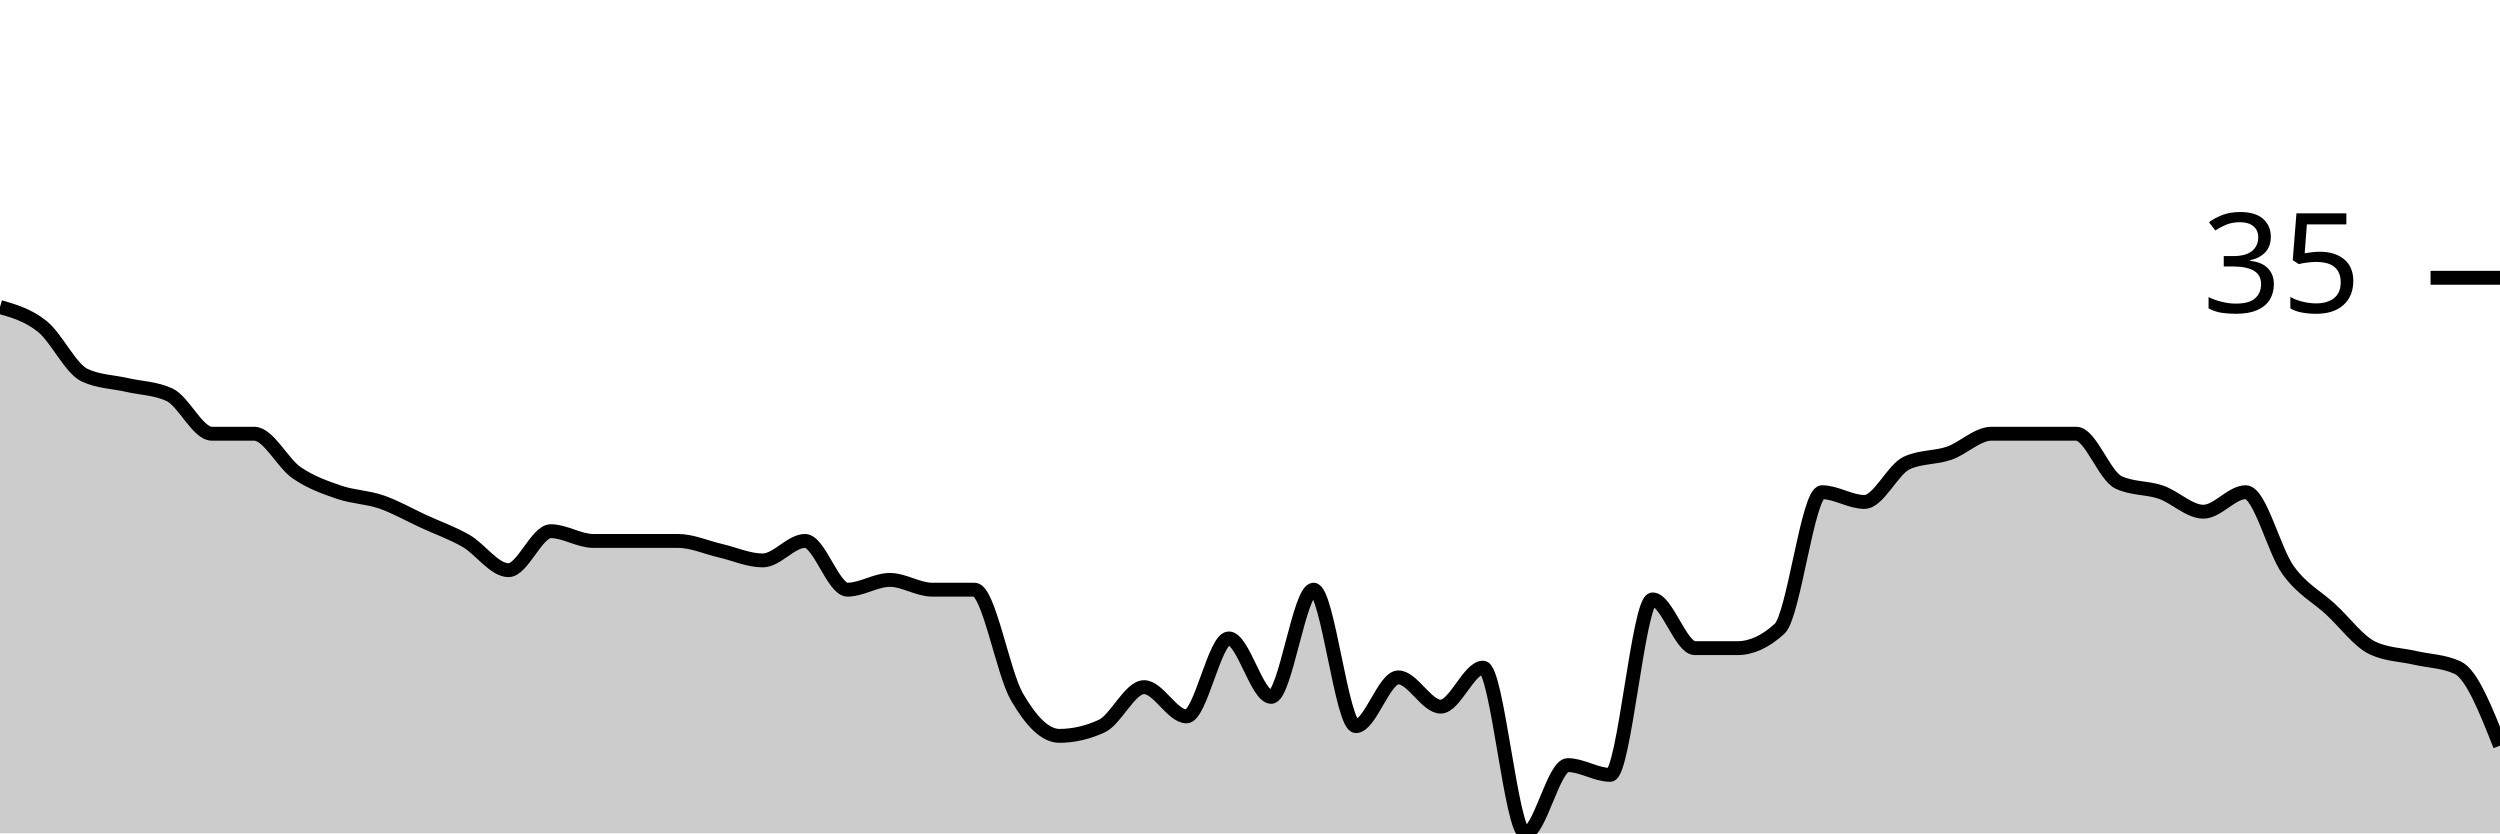
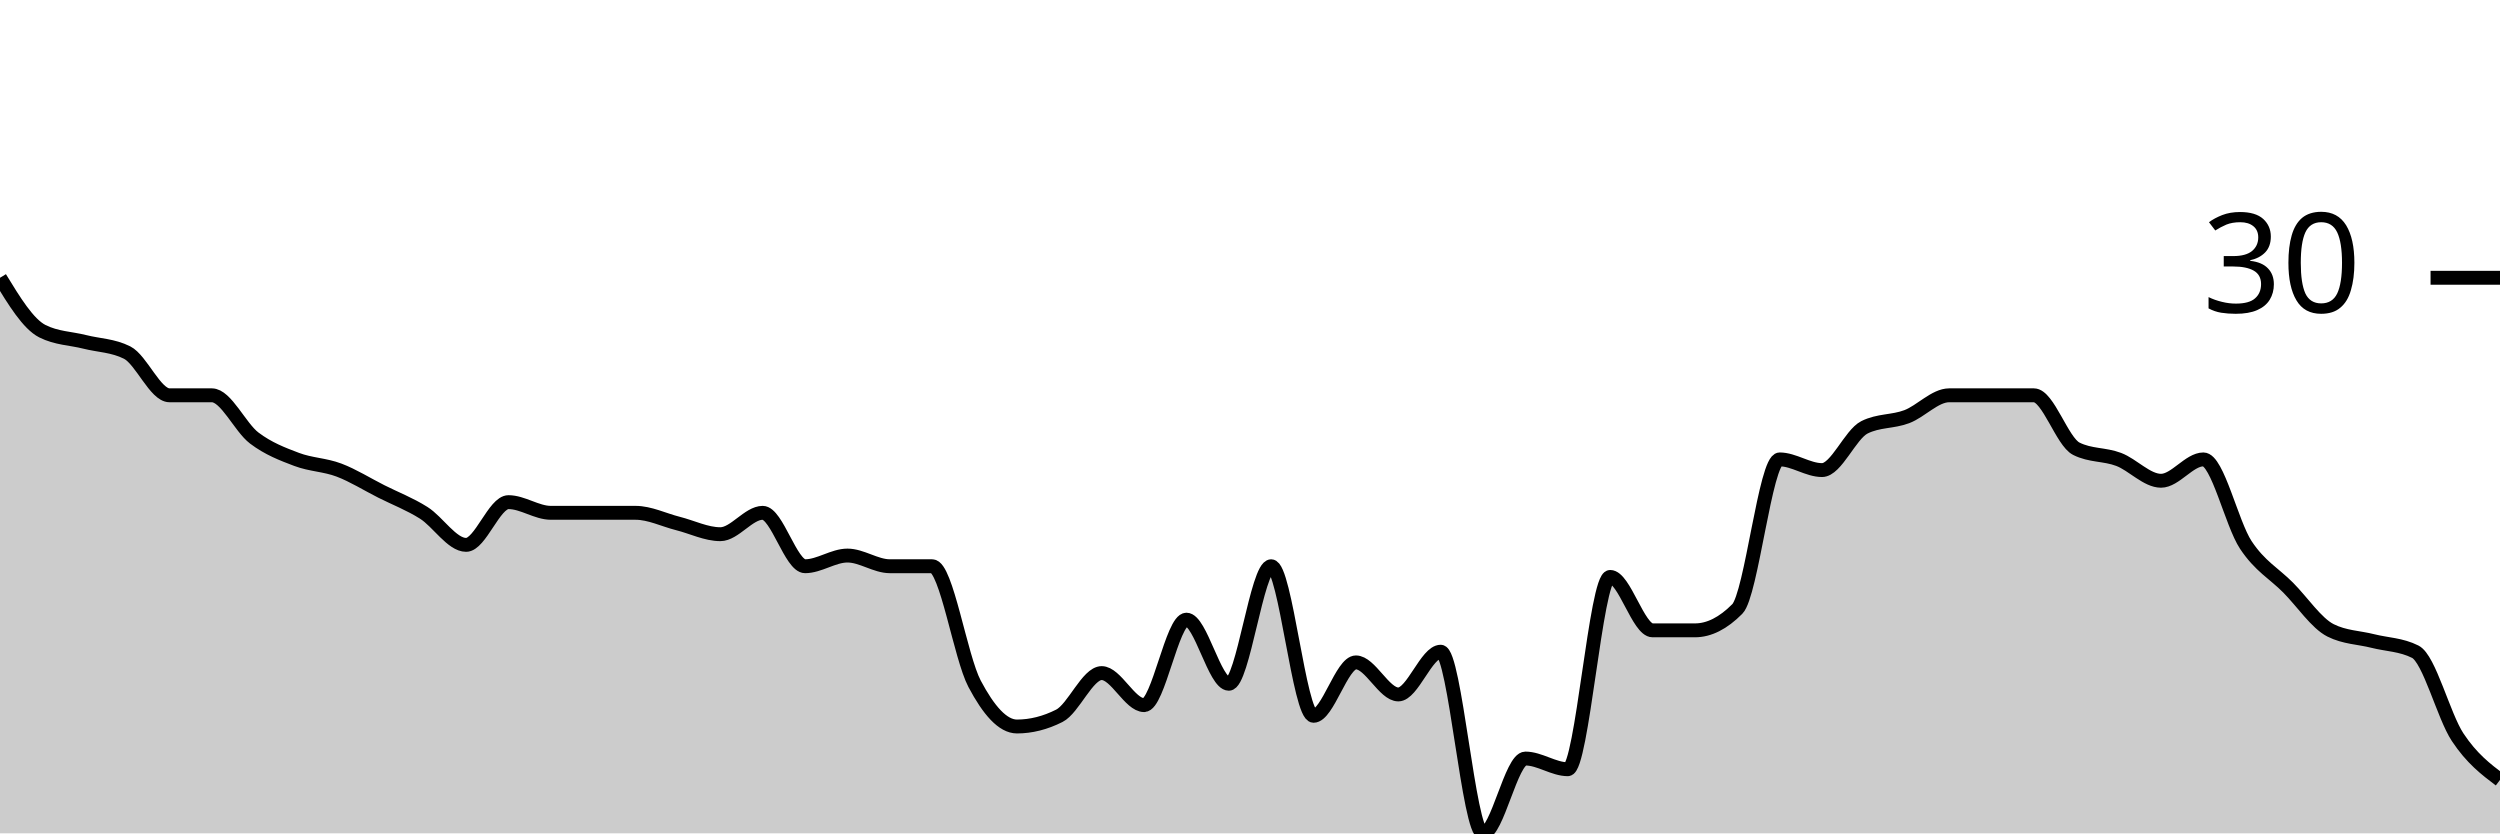
<svg xmlns="http://www.w3.org/2000/svg" viewBox="0 0 180 60">
  <g transform="translate(0,20)">
-     <path class="area" fill="rgba(0, 0, 0, 0.2)" d="M0,2.105C1.017,2.398,2.034,2.69,3.051,3.509C4.068,4.327,5.085,6.55,6.102,7.018C7.119,7.485,8.136,7.485,9.153,7.719C10.169,7.953,11.186,7.953,12.203,8.421C13.22,8.889,14.237,11.228,15.254,11.228C16.271,11.228,17.288,11.228,18.305,11.228C19.322,11.228,20.339,13.333,21.356,14.035C22.373,14.737,23.39,15.088,24.407,15.439C25.424,15.789,26.441,15.789,27.458,16.14C28.475,16.491,29.492,17.076,30.508,17.544C31.525,18.012,32.542,18.363,33.559,18.947C34.576,19.532,35.593,21.053,36.61,21.053C37.627,21.053,38.644,18.246,39.661,18.246C40.678,18.246,41.695,18.947,42.712,18.947C43.729,18.947,44.746,18.947,45.763,18.947C46.78,18.947,47.797,18.947,48.814,18.947C49.831,18.947,50.847,19.415,51.864,19.649C52.881,19.883,53.898,20.351,54.915,20.351C55.932,20.351,56.949,18.947,57.966,18.947C58.983,18.947,60,22.456,61.017,22.456C62.034,22.456,63.051,21.754,64.068,21.754C65.085,21.754,66.102,22.456,67.119,22.456C68.136,22.456,69.153,22.456,70.169,22.456C71.186,22.456,72.203,28.421,73.22,30.175C74.237,31.93,75.254,32.982,76.271,32.982C77.288,32.982,78.305,32.749,79.322,32.281C80.339,31.813,81.356,29.474,82.373,29.474C83.39,29.474,84.407,31.579,85.424,31.579C86.441,31.579,87.458,25.965,88.475,25.965C89.492,25.965,90.508,30.175,91.525,30.175C92.542,30.175,93.559,22.456,94.576,22.456C95.593,22.456,96.61,32.281,97.627,32.281C98.644,32.281,99.661,28.772,100.678,28.772C101.695,28.772,102.712,30.877,103.729,30.877C104.746,30.877,105.763,28.07,106.78,28.07C107.797,28.07,108.814,40,109.831,40C110.847,40,111.864,35.088,112.881,35.088C113.898,35.088,114.915,35.789,115.932,35.789C116.949,35.789,117.966,23.158,118.983,23.158C120,23.158,121.017,26.667,122.034,26.667C123.051,26.667,124.068,26.667,125.085,26.667C126.102,26.667,127.119,26.199,128.136,25.263C129.153,24.327,130.169,15.439,131.186,15.439C132.203,15.439,133.22,16.14,134.237,16.14C135.254,16.14,136.271,13.801,137.288,13.333C138.305,12.865,139.322,12.982,140.339,12.632C141.356,12.281,142.373,11.228,143.39,11.228C144.407,11.228,145.424,11.228,146.441,11.228C147.458,11.228,148.475,11.228,149.492,11.228C150.508,11.228,151.525,14.269,152.542,14.737C153.559,15.205,154.576,15.088,155.593,15.439C156.61,15.789,157.627,16.842,158.644,16.842C159.661,16.842,160.678,15.439,161.695,15.439C162.712,15.439,163.729,19.649,164.746,21.053C165.763,22.456,166.78,22.924,167.797,23.86C168.814,24.795,169.831,26.199,170.847,26.667C171.864,27.135,172.881,27.135,173.898,27.368C174.915,27.602,175.932,27.602,176.949,28.07C177.966,28.538,178.983,31.111,180,33.684L180,40C178.983,40,177.966,40,176.949,40C175.932,40,174.915,40,173.898,40C172.881,40,171.864,40,170.847,40C169.831,40,168.814,40,167.797,40C166.78,40,165.763,40,164.746,40C163.729,40,162.712,40,161.695,40C160.678,40,159.661,40,158.644,40C157.627,40,156.61,40,155.593,40C154.576,40,153.559,40,152.542,40C151.525,40,150.508,40,149.492,40C148.475,40,147.458,40,146.441,40C145.424,40,144.407,40,143.39,40C142.373,40,141.356,40,140.339,40C139.322,40,138.305,40,137.288,40C136.271,40,135.254,40,134.237,40C133.22,40,132.203,40,131.186,40C130.169,40,129.153,40,128.136,40C127.119,40,126.102,40,125.085,40C124.068,40,123.051,40,122.034,40C121.017,40,120,40,118.983,40C117.966,40,116.949,40,115.932,40C114.915,40,113.898,40,112.881,40C111.864,40,110.847,40,109.831,40C108.814,40,107.797,40,106.78,40C105.763,40,104.746,40,103.729,40C102.712,40,101.695,40,100.678,40C99.661,40,98.644,40,97.627,40C96.61,40,95.593,40,94.576,40C93.559,40,92.542,40,91.525,40C90.508,40,89.492,40,88.475,40C87.458,40,86.441,40,85.424,40C84.407,40,83.39,40,82.373,40C81.356,40,80.339,40,79.322,40C78.305,40,77.288,40,76.271,40C75.254,40,74.237,40,73.22,40C72.203,40,71.186,40,70.169,40C69.153,40,68.136,40,67.119,40C66.102,40,65.085,40,64.068,40C63.051,40,62.034,40,61.017,40C60,40,58.983,40,57.966,40C56.949,40,55.932,40,54.915,40C53.898,40,52.881,40,51.864,40C50.847,40,49.831,40,48.814,40C47.797,40,46.78,40,45.763,40C44.746,40,43.729,40,42.712,40C41.695,40,40.678,40,39.661,40C38.644,40,37.627,40,36.61,40C35.593,40,34.576,40,33.559,40C32.542,40,31.525,40,30.508,40C29.492,40,28.475,40,27.458,40C26.441,40,25.424,40,24.407,40C23.39,40,22.373,40,21.356,40C20.339,40,19.322,40,18.305,40C17.288,40,16.271,40,15.254,40C14.237,40,13.22,40,12.203,40C11.186,40,10.169,40,9.153,40C8.136,40,7.119,40,6.102,40C5.085,40,4.068,40,3.051,40C2.034,40,1.017,40,0,40Z" />
-     <path class="line" stroke="black" fill="none" d="M0,2.105C1.017,2.398,2.034,2.69,3.051,3.509C4.068,4.327,5.085,6.55,6.102,7.018C7.119,7.485,8.136,7.485,9.153,7.719C10.169,7.953,11.186,7.953,12.203,8.421C13.22,8.889,14.237,11.228,15.254,11.228C16.271,11.228,17.288,11.228,18.305,11.228C19.322,11.228,20.339,13.333,21.356,14.035C22.373,14.737,23.39,15.088,24.407,15.439C25.424,15.789,26.441,15.789,27.458,16.14C28.475,16.491,29.492,17.076,30.508,17.544C31.525,18.012,32.542,18.363,33.559,18.947C34.576,19.532,35.593,21.053,36.61,21.053C37.627,21.053,38.644,18.246,39.661,18.246C40.678,18.246,41.695,18.947,42.712,18.947C43.729,18.947,44.746,18.947,45.763,18.947C46.78,18.947,47.797,18.947,48.814,18.947C49.831,18.947,50.847,19.415,51.864,19.649C52.881,19.883,53.898,20.351,54.915,20.351C55.932,20.351,56.949,18.947,57.966,18.947C58.983,18.947,60,22.456,61.017,22.456C62.034,22.456,63.051,21.754,64.068,21.754C65.085,21.754,66.102,22.456,67.119,22.456C68.136,22.456,69.153,22.456,70.169,22.456C71.186,22.456,72.203,28.421,73.22,30.175C74.237,31.93,75.254,32.982,76.271,32.982C77.288,32.982,78.305,32.749,79.322,32.281C80.339,31.813,81.356,29.474,82.373,29.474C83.39,29.474,84.407,31.579,85.424,31.579C86.441,31.579,87.458,25.965,88.475,25.965C89.492,25.965,90.508,30.175,91.525,30.175C92.542,30.175,93.559,22.456,94.576,22.456C95.593,22.456,96.61,32.281,97.627,32.281C98.644,32.281,99.661,28.772,100.678,28.772C101.695,28.772,102.712,30.877,103.729,30.877C104.746,30.877,105.763,28.07,106.78,28.07C107.797,28.07,108.814,40,109.831,40C110.847,40,111.864,35.088,112.881,35.088C113.898,35.088,114.915,35.789,115.932,35.789C116.949,35.789,117.966,23.158,118.983,23.158C120,23.158,121.017,26.667,122.034,26.667C123.051,26.667,124.068,26.667,125.085,26.667C126.102,26.667,127.119,26.199,128.136,25.263C129.153,24.327,130.169,15.439,131.186,15.439C132.203,15.439,133.22,16.14,134.237,16.14C135.254,16.14,136.271,13.801,137.288,13.333C138.305,12.865,139.322,12.982,140.339,12.632C141.356,12.281,142.373,11.228,143.39,11.228C144.407,11.228,145.424,11.228,146.441,11.228C147.458,11.228,148.475,11.228,149.492,11.228C150.508,11.228,151.525,14.269,152.542,14.737C153.559,15.205,154.576,15.088,155.593,15.439C156.61,15.789,157.627,16.842,158.644,16.842C159.661,16.842,160.678,15.439,161.695,15.439C162.712,15.439,163.729,19.649,164.746,21.053C165.763,22.456,166.78,22.924,167.797,23.86C168.814,24.795,169.831,26.199,170.847,26.667C171.864,27.135,172.881,27.135,173.898,27.368C174.915,27.602,175.932,27.602,176.949,28.07C177.966,28.538,178.983,31.111,180,33.684" />
+     <path class="area" fill="rgba(0, 0, 0, 0.2)" d="M0,0C1.017,1.667,2.034,3.333,3.051,3.846C4.068,4.359,5.085,4.359,6.102,4.615C7.119,4.872,8.136,4.872,9.153,5.385C10.169,5.897,11.186,8.462,12.203,8.462C13.22,8.462,14.237,8.462,15.254,8.462C16.271,8.462,17.288,10.769,18.305,11.538C19.322,12.308,20.339,12.692,21.356,13.077C22.373,13.462,23.39,13.462,24.407,13.846C25.424,14.231,26.441,14.872,27.458,15.385C28.475,15.897,29.492,16.282,30.508,16.923C31.525,17.564,32.542,19.231,33.559,19.231C34.576,19.231,35.593,16.154,36.61,16.154C37.627,16.154,38.644,16.923,39.661,16.923C40.678,16.923,41.695,16.923,42.712,16.923C43.729,16.923,44.746,16.923,45.763,16.923C46.78,16.923,47.797,17.436,48.814,17.692C49.831,17.949,50.847,18.462,51.864,18.462C52.881,18.462,53.898,16.923,54.915,16.923C55.932,16.923,56.949,20.769,57.966,20.769C58.983,20.769,60,20,61.017,20C62.034,20,63.051,20.769,64.068,20.769C65.085,20.769,66.102,20.769,67.119,20.769C68.136,20.769,69.153,27.308,70.169,29.231C71.186,31.154,72.203,32.308,73.22,32.308C74.237,32.308,75.254,32.051,76.271,31.538C77.288,31.026,78.305,28.462,79.322,28.462C80.339,28.462,81.356,30.769,82.373,30.769C83.39,30.769,84.407,24.615,85.424,24.615C86.441,24.615,87.458,29.231,88.475,29.231C89.492,29.231,90.508,20.769,91.525,20.769C92.542,20.769,93.559,31.538,94.576,31.538C95.593,31.538,96.61,27.692,97.627,27.692C98.644,27.692,99.661,30,100.678,30C101.695,30,102.712,26.923,103.729,26.923C104.746,26.923,105.763,40,106.78,40C107.797,40,108.814,34.615,109.831,34.615C110.847,34.615,111.864,35.385,112.881,35.385C113.898,35.385,114.915,21.538,115.932,21.538C116.949,21.538,117.966,25.385,118.983,25.385C120,25.385,121.017,25.385,122.034,25.385C123.051,25.385,124.068,24.872,125.085,23.846C126.102,22.821,127.119,13.077,128.136,13.077C129.153,13.077,130.169,13.846,131.186,13.846C132.203,13.846,133.22,11.282,134.237,10.769C135.254,10.256,136.271,10.385,137.288,10C138.305,9.615,139.322,8.462,140.339,8.462C141.356,8.462,142.373,8.462,143.39,8.462C144.407,8.462,145.424,8.462,146.441,8.462C147.458,8.462,148.475,11.795,149.492,12.308C150.508,12.821,151.525,12.692,152.542,13.077C153.559,13.462,154.576,14.615,155.593,14.615C156.61,14.615,157.627,13.077,158.644,13.077C159.661,13.077,160.678,17.692,161.695,19.231C162.712,20.769,163.729,21.282,164.746,22.308C165.763,23.333,166.78,24.872,167.797,25.385C168.814,25.897,169.831,25.897,170.847,26.154C171.864,26.41,172.881,26.41,173.898,26.923C174.915,27.436,175.932,31.538,176.949,33.077C177.966,34.615,178.983,35.385,180,36.154L180,40C178.983,40,177.966,40,176.949,40C175.932,40,174.915,40,173.898,40C172.881,40,171.864,40,170.847,40C169.831,40,168.814,40,167.797,40C166.78,40,165.763,40,164.746,40C163.729,40,162.712,40,161.695,40C160.678,40,159.661,40,158.644,40C157.627,40,156.61,40,155.593,40C154.576,40,153.559,40,152.542,40C151.525,40,150.508,40,149.492,40C148.475,40,147.458,40,146.441,40C145.424,40,144.407,40,143.39,40C142.373,40,141.356,40,140.339,40C139.322,40,138.305,40,137.288,40C136.271,40,135.254,40,134.237,40C133.22,40,132.203,40,131.186,40C130.169,40,129.153,40,128.136,40C127.119,40,126.102,40,125.085,40C124.068,40,123.051,40,122.034,40C121.017,40,120,40,118.983,40C117.966,40,116.949,40,115.932,40C114.915,40,113.898,40,112.881,40C111.864,40,110.847,40,109.831,40C108.814,40,107.797,40,106.78,40C105.763,40,104.746,40,103.729,40C102.712,40,101.695,40,100.678,40C99.661,40,98.644,40,97.627,40C96.61,40,95.593,40,94.576,40C93.559,40,92.542,40,91.525,40C90.508,40,89.492,40,88.475,40C87.458,40,86.441,40,85.424,40C84.407,40,83.39,40,82.373,40C81.356,40,80.339,40,79.322,40C78.305,40,77.288,40,76.271,40C75.254,40,74.237,40,73.22,40C72.203,40,71.186,40,70.169,40C69.153,40,68.136,40,67.119,40C66.102,40,65.085,40,64.068,40C63.051,40,62.034,40,61.017,40C60,40,58.983,40,57.966,40C56.949,40,55.932,40,54.915,40C53.898,40,52.881,40,51.864,40C50.847,40,49.831,40,48.814,40C47.797,40,46.78,40,45.763,40C44.746,40,43.729,40,42.712,40C41.695,40,40.678,40,39.661,40C38.644,40,37.627,40,36.61,40C35.593,40,34.576,40,33.559,40C32.542,40,31.525,40,30.508,40C29.492,40,28.475,40,27.458,40C26.441,40,25.424,40,24.407,40C23.39,40,22.373,40,21.356,40C20.339,40,19.322,40,18.305,40C17.288,40,16.271,40,15.254,40C14.237,40,13.22,40,12.203,40C11.186,40,10.169,40,9.153,40C8.136,40,7.119,40,6.102,40C5.085,40,4.068,40,3.051,40C2.034,40,1.017,40,0,40Z" />
+     <path class="line" stroke="black" fill="none" d="M0,0C1.017,1.667,2.034,3.333,3.051,3.846C4.068,4.359,5.085,4.359,6.102,4.615C7.119,4.872,8.136,4.872,9.153,5.385C10.169,5.897,11.186,8.462,12.203,8.462C13.22,8.462,14.237,8.462,15.254,8.462C16.271,8.462,17.288,10.769,18.305,11.538C19.322,12.308,20.339,12.692,21.356,13.077C22.373,13.462,23.39,13.462,24.407,13.846C25.424,14.231,26.441,14.872,27.458,15.385C28.475,15.897,29.492,16.282,30.508,16.923C31.525,17.564,32.542,19.231,33.559,19.231C34.576,19.231,35.593,16.154,36.61,16.154C37.627,16.154,38.644,16.923,39.661,16.923C40.678,16.923,41.695,16.923,42.712,16.923C43.729,16.923,44.746,16.923,45.763,16.923C46.78,16.923,47.797,17.436,48.814,17.692C49.831,17.949,50.847,18.462,51.864,18.462C52.881,18.462,53.898,16.923,54.915,16.923C55.932,16.923,56.949,20.769,57.966,20.769C58.983,20.769,60,20,61.017,20C62.034,20,63.051,20.769,64.068,20.769C65.085,20.769,66.102,20.769,67.119,20.769C68.136,20.769,69.153,27.308,70.169,29.231C71.186,31.154,72.203,32.308,73.22,32.308C74.237,32.308,75.254,32.051,76.271,31.538C77.288,31.026,78.305,28.462,79.322,28.462C80.339,28.462,81.356,30.769,82.373,30.769C83.39,30.769,84.407,24.615,85.424,24.615C86.441,24.615,87.458,29.231,88.475,29.231C89.492,29.231,90.508,20.769,91.525,20.769C92.542,20.769,93.559,31.538,94.576,31.538C95.593,31.538,96.61,27.692,97.627,27.692C98.644,27.692,99.661,30,100.678,30C101.695,30,102.712,26.923,103.729,26.923C104.746,26.923,105.763,40,106.78,40C107.797,40,108.814,34.615,109.831,34.615C110.847,34.615,111.864,35.385,112.881,35.385C113.898,35.385,114.915,21.538,115.932,21.538C116.949,21.538,117.966,25.385,118.983,25.385C120,25.385,121.017,25.385,122.034,25.385C123.051,25.385,124.068,24.872,125.085,23.846C126.102,22.821,127.119,13.077,128.136,13.077C129.153,13.077,130.169,13.846,131.186,13.846C132.203,13.846,133.22,11.282,134.237,10.769C135.254,10.256,136.271,10.385,137.288,10C138.305,9.615,139.322,8.462,140.339,8.462C141.356,8.462,142.373,8.462,143.39,8.462C144.407,8.462,145.424,8.462,146.441,8.462C147.458,8.462,148.475,11.795,149.492,12.308C150.508,12.821,151.525,12.692,152.542,13.077C153.559,13.462,154.576,14.615,155.593,14.615C156.61,14.615,157.627,13.077,158.644,13.077C159.661,13.077,160.678,17.692,161.695,19.231C162.712,20.769,163.729,21.282,164.746,22.308C165.763,23.333,166.78,24.872,167.797,25.385C168.814,25.897,169.831,25.897,170.847,26.154C171.864,26.41,172.881,26.41,173.898,26.923C174.915,27.436,175.932,31.538,176.949,33.077C177.966,34.615,178.983,35.385,180,36.154" />
    <path class="axis-ceiling" stroke-width="1" stroke="black" fill="none" d="M175,0L180,0" />
-     <text class="axis-ceiling-label" font-family="sans-serif" text-anchor="end" font-size="10px" x="170" y="2.5">35</text>
+     <text class="axis-ceiling-label" font-family="sans-serif" text-anchor="end" font-size="10px" x="170" y="2.5">30</text>
  </g>
</svg>
